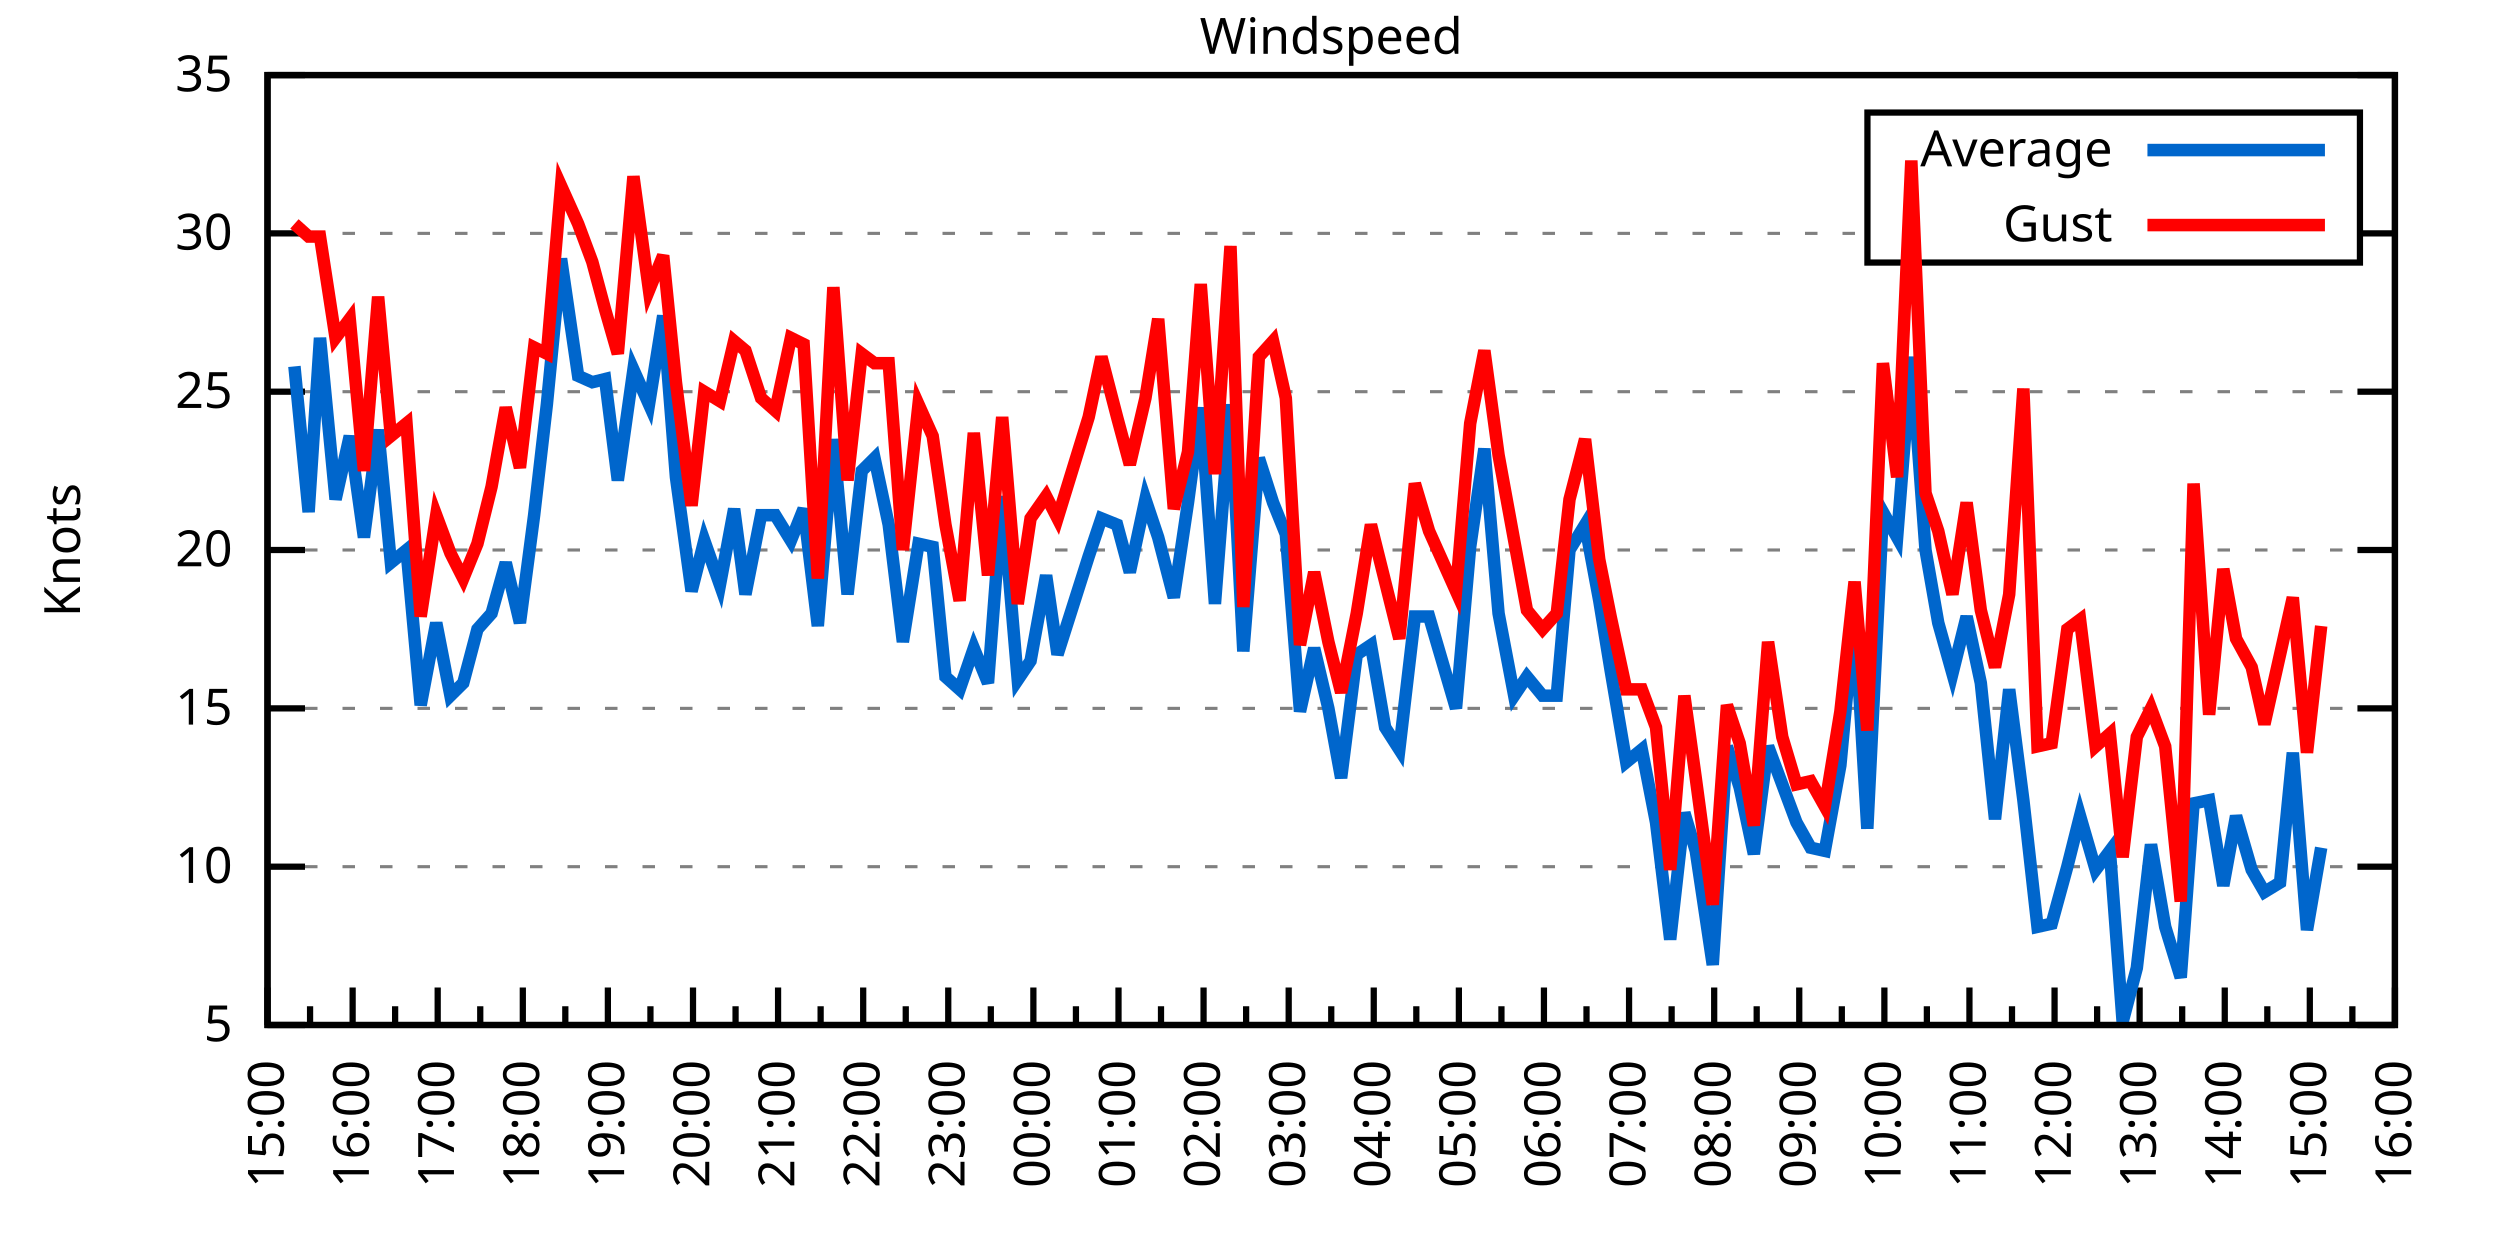
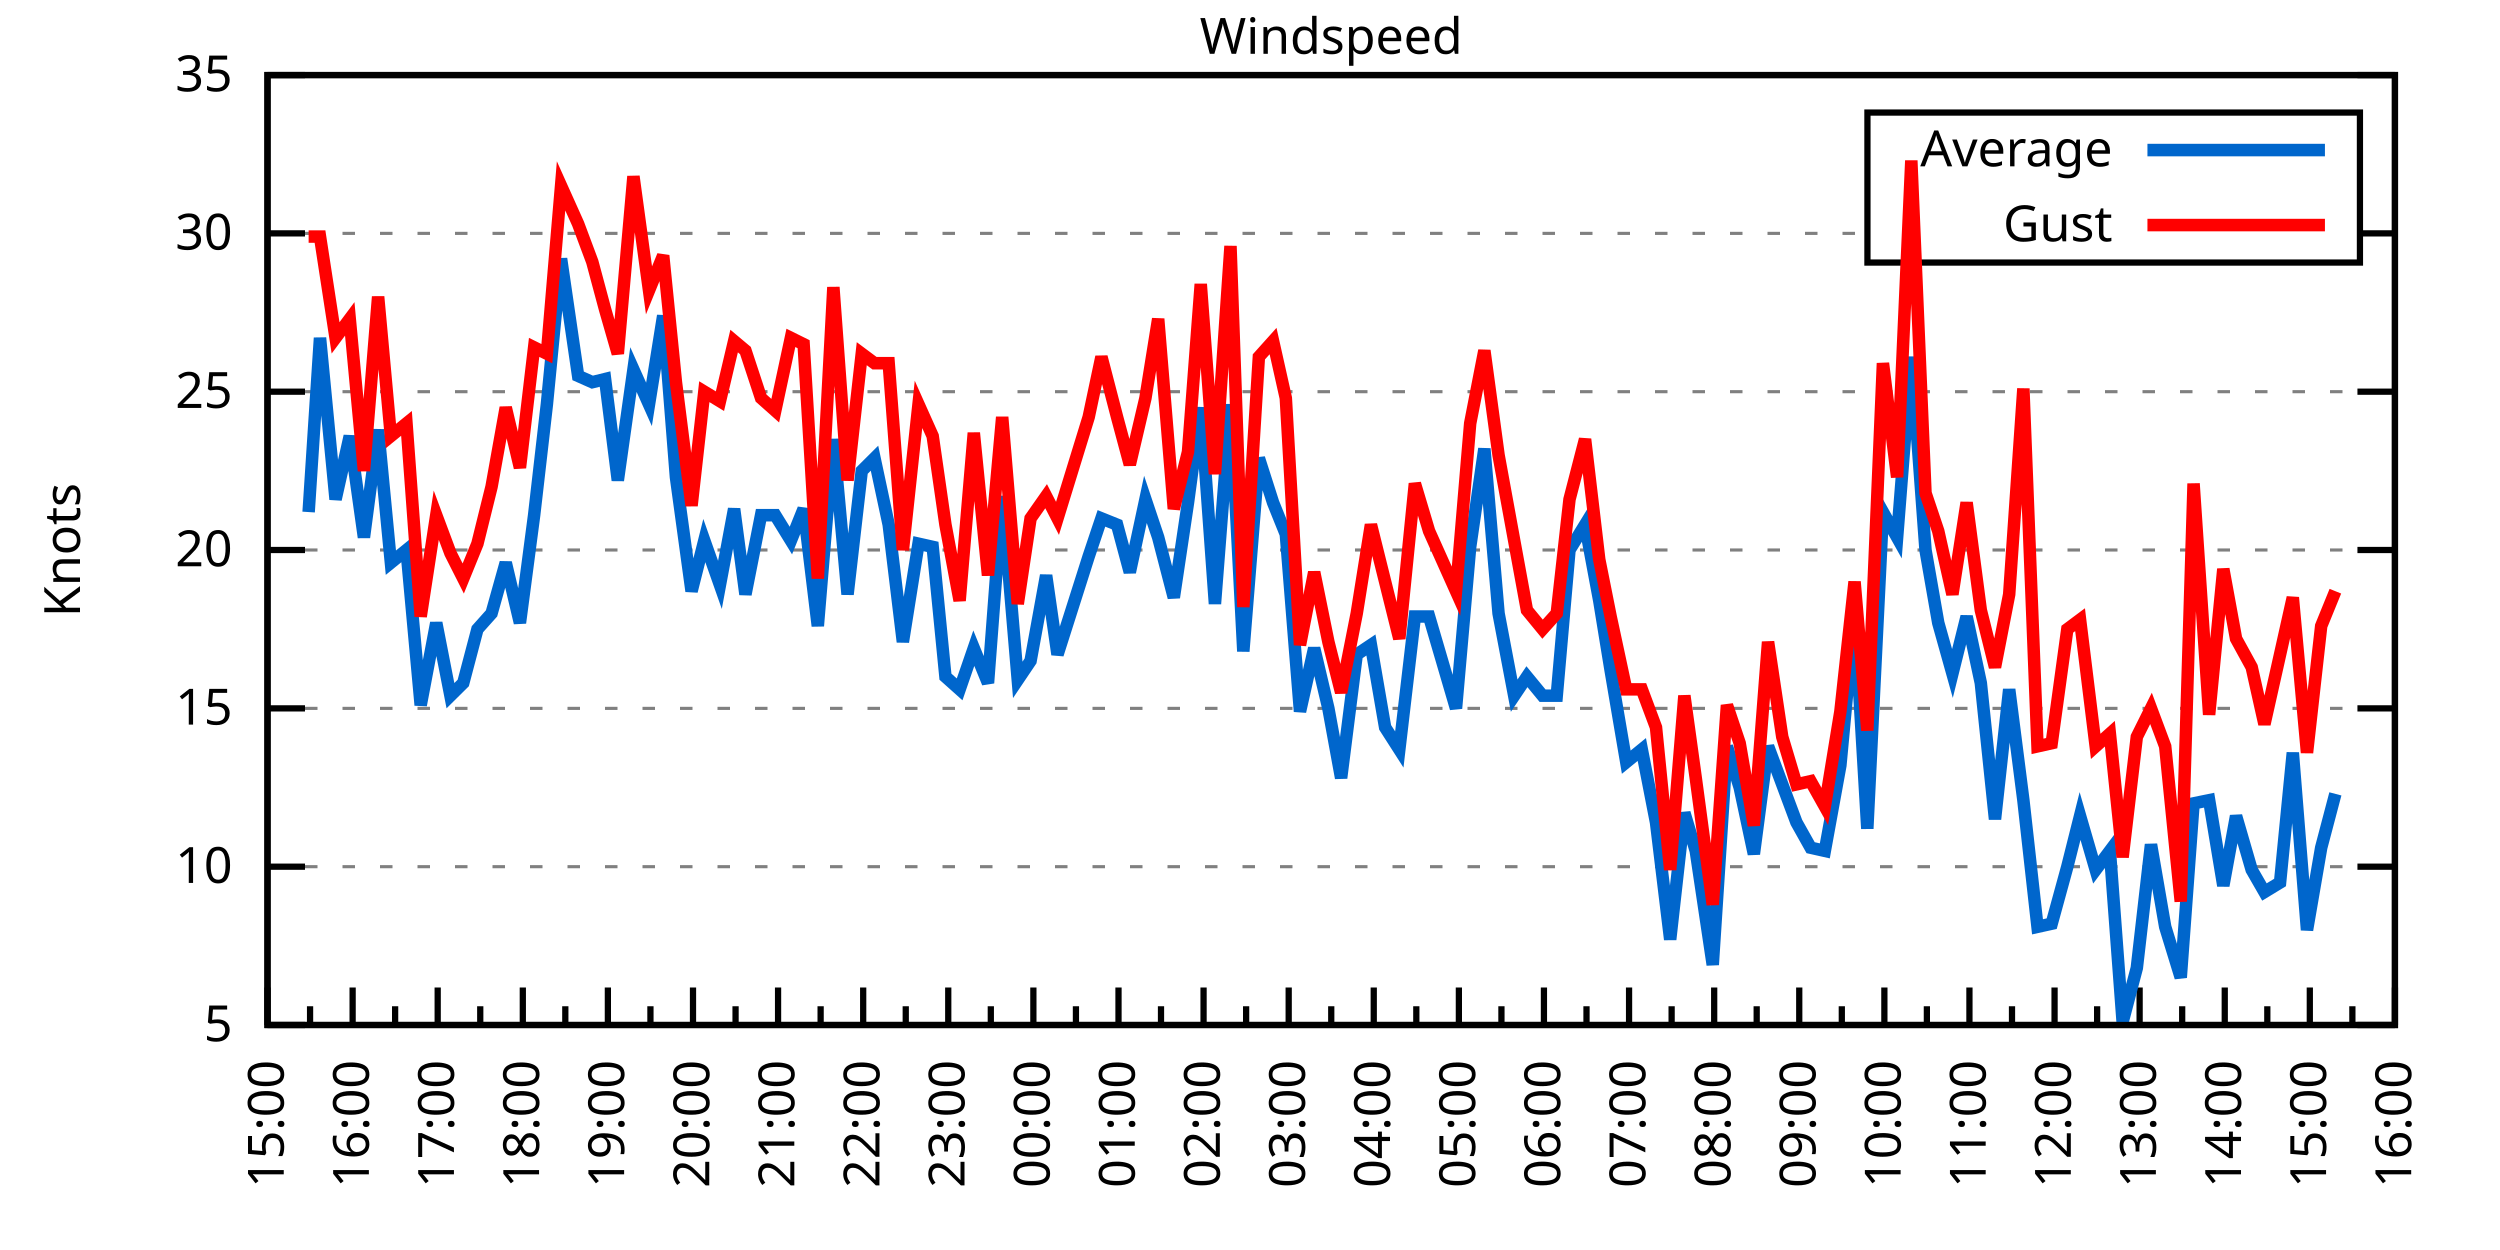
<svg xmlns="http://www.w3.org/2000/svg" xmlns:xlink="http://www.w3.org/1999/xlink" width="400" height="200" viewBox="0 0 400 200">
  <g id="gnuplot_canvas">
    <rect x="0" y="0" width="400" height="200" fill="none" />
    <defs>
      <circle id="gpDot" r="0.5" stroke-width="0.5" stroke="currentColor" />
      <path id="gpPt0" stroke-width="0.333" stroke="currentColor" d="M-1,0 h2 M0,-1 v2" />
      <path id="gpPt1" stroke-width="0.333" stroke="currentColor" d="M-1,-1 L1,1 M1,-1 L-1,1" />
      <path id="gpPt2" stroke-width="0.333" stroke="currentColor" d="M-1,0 L1,0 M0,-1 L0,1 M-1,-1 L1,1 M-1,1 L1,-1" />
      <rect id="gpPt3" stroke-width="0.333" stroke="currentColor" x="-1" y="-1" width="2" height="2" />
      <rect id="gpPt4" stroke-width="0.333" stroke="currentColor" fill="currentColor" x="-1" y="-1" width="2" height="2" />
      <circle id="gpPt5" stroke-width="0.333" stroke="currentColor" cx="0" cy="0" r="1" />
      <use xlink:href="#gpPt5" id="gpPt6" fill="currentColor" stroke="none" />
      <path id="gpPt7" stroke-width="0.333" stroke="currentColor" d="M0,-1.33 L-1.33,0.67 L1.33,0.67 z" />
      <use xlink:href="#gpPt7" id="gpPt8" fill="currentColor" stroke="none" />
      <use xlink:href="#gpPt7" id="gpPt9" stroke="currentColor" transform="rotate(180)" />
      <use xlink:href="#gpPt9" id="gpPt10" fill="currentColor" stroke="none" />
      <use xlink:href="#gpPt3" id="gpPt11" stroke="currentColor" transform="rotate(45)" />
      <use xlink:href="#gpPt11" id="gpPt12" fill="currentColor" stroke="none" />
      <path id="gpPt13" stroke-width="0.333" stroke="currentColor" d="M0,1.330 L1.265,0.411 L0.782,-1.067 L-0.782,-1.076 L-1.265,0.411 z" />
      <use xlink:href="#gpPt13" id="gpPt14" fill="currentColor" stroke="none" />
      <filter id="textbox" filterUnits="objectBoundingBox" x="0" y="0" height="1" width="1">
        <feFlood flood-color="white" flood-opacity="1" result="bgnd" />
        <feComposite in="SourceGraphic" in2="bgnd" operator="atop" />
      </filter>
      <filter id="greybox" filterUnits="objectBoundingBox" x="0" y="0" height="1" width="1">
        <feFlood flood-color="lightgrey" flood-opacity="1" result="grey" />
        <feComposite in="SourceGraphic" in2="grey" operator="atop" />
      </filter>
    </defs>
    <g fill="none" color="white" stroke="currentColor" stroke-width="1.00" stroke-linecap="butt" stroke-linejoin="miter">
</g>
    <g fill="none" color="black" stroke="currentColor" stroke-width="1.00" stroke-linecap="butt" stroke-linejoin="miter">
      <g stroke="none" shape-rendering="crispEdges">
        <polygon fill="rgb(255, 255, 255)" points="42.80,164.00 383.18,164.00 383.18,12.02 42.80,12.02 " />
      </g>
    </g>
    <g fill="none" color="black" stroke="currentColor" stroke-width="1.00" stroke-linecap="butt" stroke-linejoin="miter">
</g>
    <g fill="none" color="black" stroke="black" stroke-width="0.50" stroke-linecap="butt" stroke-linejoin="miter">
</g>
    <g fill="none" color="gray" stroke="currentColor" stroke-width="0.50" stroke-linecap="butt" stroke-linejoin="miter">
      <path stroke="gray" stroke-dasharray="2,4" class="gridline" d="M42.80,164.00 L383.19,164.00  " />
    </g>
    <g fill="none" color="gray" stroke="gray" stroke-width="1.00" stroke-linecap="butt" stroke-linejoin="miter">
</g>
    <g fill="none" color="black" stroke="currentColor" stroke-width="1.00" stroke-linecap="butt" stroke-linejoin="miter">
      <path stroke="black" d="M42.80,164.00 L48.80,164.00 M383.19,164.00 L377.19,164.00  " />
      <g transform="translate(37.20,166.60)" stroke="none" fill="black" font-family="Sans" font-size="8.00" text-anchor="end">
        <text>
          <tspan font-family="Sans"> 5</tspan>
        </text>
      </g>
    </g>
    <g fill="none" color="black" stroke="currentColor" stroke-width="1.00" stroke-linecap="butt" stroke-linejoin="miter">
</g>
    <g fill="none" color="black" stroke="black" stroke-width="0.50" stroke-linecap="butt" stroke-linejoin="miter">
</g>
    <g fill="none" color="gray" stroke="currentColor" stroke-width="0.50" stroke-linecap="butt" stroke-linejoin="miter">
      <path stroke="gray" stroke-dasharray="2,4" class="gridline" d="M42.80,138.67 L383.19,138.67  " />
    </g>
    <g fill="none" color="gray" stroke="gray" stroke-width="1.00" stroke-linecap="butt" stroke-linejoin="miter">
</g>
    <g fill="none" color="black" stroke="currentColor" stroke-width="1.00" stroke-linecap="butt" stroke-linejoin="miter">
      <path stroke="black" d="M42.80,138.67 L48.80,138.67 M383.19,138.67 L377.19,138.67  " />
      <g transform="translate(37.20,141.27)" stroke="none" fill="black" font-family="Sans" font-size="8.00" text-anchor="end">
        <text>
          <tspan font-family="Sans"> 10</tspan>
        </text>
      </g>
    </g>
    <g fill="none" color="black" stroke="currentColor" stroke-width="1.00" stroke-linecap="butt" stroke-linejoin="miter">
</g>
    <g fill="none" color="black" stroke="black" stroke-width="0.50" stroke-linecap="butt" stroke-linejoin="miter">
</g>
    <g fill="none" color="gray" stroke="currentColor" stroke-width="0.50" stroke-linecap="butt" stroke-linejoin="miter">
      <path stroke="gray" stroke-dasharray="2,4" class="gridline" d="M42.80,113.34 L383.19,113.34  " />
    </g>
    <g fill="none" color="gray" stroke="gray" stroke-width="1.00" stroke-linecap="butt" stroke-linejoin="miter">
</g>
    <g fill="none" color="black" stroke="currentColor" stroke-width="1.00" stroke-linecap="butt" stroke-linejoin="miter">
      <path stroke="black" d="M42.80,113.34 L48.80,113.34 M383.19,113.34 L377.19,113.34  " />
      <g transform="translate(37.20,115.94)" stroke="none" fill="black" font-family="Sans" font-size="8.00" text-anchor="end">
        <text>
          <tspan font-family="Sans"> 15</tspan>
        </text>
      </g>
    </g>
    <g fill="none" color="black" stroke="currentColor" stroke-width="1.00" stroke-linecap="butt" stroke-linejoin="miter">
</g>
    <g fill="none" color="black" stroke="black" stroke-width="0.50" stroke-linecap="butt" stroke-linejoin="miter">
</g>
    <g fill="none" color="gray" stroke="currentColor" stroke-width="0.50" stroke-linecap="butt" stroke-linejoin="miter">
      <path stroke="gray" stroke-dasharray="2,4" class="gridline" d="M42.80,88.00 L383.19,88.00  " />
    </g>
    <g fill="none" color="gray" stroke="gray" stroke-width="1.00" stroke-linecap="butt" stroke-linejoin="miter">
</g>
    <g fill="none" color="black" stroke="currentColor" stroke-width="1.00" stroke-linecap="butt" stroke-linejoin="miter">
      <path stroke="black" d="M42.80,88.00 L48.80,88.00 M383.19,88.00 L377.19,88.00  " />
      <g transform="translate(37.20,90.60)" stroke="none" fill="black" font-family="Sans" font-size="8.00" text-anchor="end">
        <text>
          <tspan font-family="Sans"> 20</tspan>
        </text>
      </g>
    </g>
    <g fill="none" color="black" stroke="currentColor" stroke-width="1.00" stroke-linecap="butt" stroke-linejoin="miter">
</g>
    <g fill="none" color="black" stroke="black" stroke-width="0.50" stroke-linecap="butt" stroke-linejoin="miter">
</g>
    <g fill="none" color="gray" stroke="currentColor" stroke-width="0.50" stroke-linecap="butt" stroke-linejoin="miter">
      <path stroke="gray" stroke-dasharray="2,4" class="gridline" d="M42.80,62.67 L383.19,62.67  " />
    </g>
    <g fill="none" color="gray" stroke="gray" stroke-width="1.00" stroke-linecap="butt" stroke-linejoin="miter">
</g>
    <g fill="none" color="black" stroke="currentColor" stroke-width="1.00" stroke-linecap="butt" stroke-linejoin="miter">
      <path stroke="black" d="M42.80,62.67 L48.80,62.67 M383.19,62.67 L377.19,62.67  " />
      <g transform="translate(37.20,65.27)" stroke="none" fill="black" font-family="Sans" font-size="8.00" text-anchor="end">
        <text>
          <tspan font-family="Sans"> 25</tspan>
        </text>
      </g>
    </g>
    <g fill="none" color="black" stroke="currentColor" stroke-width="1.00" stroke-linecap="butt" stroke-linejoin="miter">
</g>
    <g fill="none" color="black" stroke="black" stroke-width="0.50" stroke-linecap="butt" stroke-linejoin="miter">
</g>
    <g fill="none" color="gray" stroke="currentColor" stroke-width="0.50" stroke-linecap="butt" stroke-linejoin="miter">
      <path stroke="gray" stroke-dasharray="2,4" class="gridline" d="M42.80,37.34 L298.79,37.34 M377.59,37.34 L383.19,37.34  " />
    </g>
    <g fill="none" color="gray" stroke="gray" stroke-width="1.00" stroke-linecap="butt" stroke-linejoin="miter">
</g>
    <g fill="none" color="black" stroke="currentColor" stroke-width="1.00" stroke-linecap="butt" stroke-linejoin="miter">
      <path stroke="black" d="M42.80,37.34 L48.80,37.34 M383.19,37.34 L377.19,37.34  " />
      <g transform="translate(37.20,39.94)" stroke="none" fill="black" font-family="Sans" font-size="8.00" text-anchor="end">
        <text>
          <tspan font-family="Sans"> 30</tspan>
        </text>
      </g>
    </g>
    <g fill="none" color="black" stroke="currentColor" stroke-width="1.00" stroke-linecap="butt" stroke-linejoin="miter">
</g>
    <g fill="none" color="black" stroke="black" stroke-width="0.50" stroke-linecap="butt" stroke-linejoin="miter">
</g>
    <g fill="none" color="gray" stroke="currentColor" stroke-width="0.50" stroke-linecap="butt" stroke-linejoin="miter">
      <path stroke="gray" stroke-dasharray="2,4" class="gridline" d="M42.80,12.01 L383.19,12.01  " />
    </g>
    <g fill="none" color="gray" stroke="gray" stroke-width="1.00" stroke-linecap="butt" stroke-linejoin="miter">
</g>
    <g fill="none" color="black" stroke="currentColor" stroke-width="1.00" stroke-linecap="butt" stroke-linejoin="miter">
      <path stroke="black" d="M42.80,12.01 L48.80,12.01 M383.19,12.01 L377.19,12.01  " />
      <g transform="translate(37.20,14.61)" stroke="none" fill="black" font-family="Sans" font-size="8.00" text-anchor="end">
        <text>
          <tspan font-family="Sans"> 35</tspan>
        </text>
      </g>
    </g>
    <g fill="none" color="black" stroke="currentColor" stroke-width="1.00" stroke-linecap="butt" stroke-linejoin="miter">
      <path stroke="black" d="M42.80,164.00 L42.80,158.00  " />
      <g transform="translate(45.40,169.60) rotate(270)" stroke="none" fill="black" font-family="Sans" font-size="8.00" text-anchor="end">
        <text>
          <tspan font-family="Sans">15:00</tspan>
        </text>
      </g>
    </g>
    <g fill="none" color="black" stroke="currentColor" stroke-width="1.00" stroke-linecap="butt" stroke-linejoin="miter">
      <path stroke="black" d="M49.61,164.00 L49.61,161.00 M56.42,164.00 L56.42,158.00  " />
      <g transform="translate(59.02,169.60) rotate(270)" stroke="none" fill="black" font-family="Sans" font-size="8.00" text-anchor="end">
        <text>
          <tspan font-family="Sans">16:00</tspan>
        </text>
      </g>
    </g>
    <g fill="none" color="black" stroke="currentColor" stroke-width="1.00" stroke-linecap="butt" stroke-linejoin="miter">
      <path stroke="black" d="M63.22,164.00 L63.22,161.00 M70.03,164.00 L70.03,158.00  " />
      <g transform="translate(72.63,169.60) rotate(270)" stroke="none" fill="black" font-family="Sans" font-size="8.00" text-anchor="end">
        <text>
          <tspan font-family="Sans">17:00</tspan>
        </text>
      </g>
    </g>
    <g fill="none" color="black" stroke="currentColor" stroke-width="1.00" stroke-linecap="butt" stroke-linejoin="miter">
      <path stroke="black" d="M76.84,164.00 L76.84,161.00 M83.65,164.00 L83.65,158.00  " />
      <g transform="translate(86.25,169.60) rotate(270)" stroke="none" fill="black" font-family="Sans" font-size="8.00" text-anchor="end">
        <text>
          <tspan font-family="Sans">18:00</tspan>
        </text>
      </g>
    </g>
    <g fill="none" color="black" stroke="currentColor" stroke-width="1.00" stroke-linecap="butt" stroke-linejoin="miter">
      <path stroke="black" d="M90.45,164.00 L90.45,161.00 M97.26,164.00 L97.26,158.00  " />
      <g transform="translate(99.86,169.60) rotate(270)" stroke="none" fill="black" font-family="Sans" font-size="8.00" text-anchor="end">
        <text>
          <tspan font-family="Sans">19:00</tspan>
        </text>
      </g>
    </g>
    <g fill="none" color="black" stroke="currentColor" stroke-width="1.00" stroke-linecap="butt" stroke-linejoin="miter">
      <path stroke="black" d="M104.07,164.00 L104.07,161.00 M110.88,164.00 L110.88,158.00  " />
      <g transform="translate(113.48,169.60) rotate(270)" stroke="none" fill="black" font-family="Sans" font-size="8.00" text-anchor="end">
        <text>
          <tspan font-family="Sans">20:00</tspan>
        </text>
      </g>
    </g>
    <g fill="none" color="black" stroke="currentColor" stroke-width="1.00" stroke-linecap="butt" stroke-linejoin="miter">
      <path stroke="black" d="M117.69,164.00 L117.69,161.00 M124.49,164.00 L124.49,158.00  " />
      <g transform="translate(127.09,169.60) rotate(270)" stroke="none" fill="black" font-family="Sans" font-size="8.00" text-anchor="end">
        <text>
          <tspan font-family="Sans">21:00</tspan>
        </text>
      </g>
    </g>
    <g fill="none" color="black" stroke="currentColor" stroke-width="1.00" stroke-linecap="butt" stroke-linejoin="miter">
      <path stroke="black" d="M131.30,164.00 L131.30,161.00 M138.11,164.00 L138.11,158.00  " />
      <g transform="translate(140.71,169.60) rotate(270)" stroke="none" fill="black" font-family="Sans" font-size="8.00" text-anchor="end">
        <text>
          <tspan font-family="Sans">22:00</tspan>
        </text>
      </g>
    </g>
    <g fill="none" color="black" stroke="currentColor" stroke-width="1.00" stroke-linecap="butt" stroke-linejoin="miter">
      <path stroke="black" d="M144.92,164.00 L144.92,161.00 M151.72,164.00 L151.72,158.00  " />
      <g transform="translate(154.32,169.60) rotate(270)" stroke="none" fill="black" font-family="Sans" font-size="8.00" text-anchor="end">
        <text>
          <tspan font-family="Sans">23:00</tspan>
        </text>
      </g>
    </g>
    <g fill="none" color="black" stroke="currentColor" stroke-width="1.00" stroke-linecap="butt" stroke-linejoin="miter">
      <path stroke="black" d="M158.53,164.00 L158.53,161.00 M165.34,164.00 L165.34,158.00  " />
      <g transform="translate(167.94,169.60) rotate(270)" stroke="none" fill="black" font-family="Sans" font-size="8.00" text-anchor="end">
        <text>
          <tspan font-family="Sans">00:00</tspan>
        </text>
      </g>
    </g>
    <g fill="none" color="black" stroke="currentColor" stroke-width="1.00" stroke-linecap="butt" stroke-linejoin="miter">
      <path stroke="black" d="M172.15,164.00 L172.15,161.00 M178.96,164.00 L178.96,158.00  " />
      <g transform="translate(181.56,169.60) rotate(270)" stroke="none" fill="black" font-family="Sans" font-size="8.00" text-anchor="end">
        <text>
          <tspan font-family="Sans">01:00</tspan>
        </text>
      </g>
    </g>
    <g fill="none" color="black" stroke="currentColor" stroke-width="1.00" stroke-linecap="butt" stroke-linejoin="miter">
      <path stroke="black" d="M185.76,164.00 L185.76,161.00 M192.57,164.00 L192.57,158.00  " />
      <g transform="translate(195.17,169.60) rotate(270)" stroke="none" fill="black" font-family="Sans" font-size="8.00" text-anchor="end">
        <text>
          <tspan font-family="Sans">02:00</tspan>
        </text>
      </g>
    </g>
    <g fill="none" color="black" stroke="currentColor" stroke-width="1.00" stroke-linecap="butt" stroke-linejoin="miter">
      <path stroke="black" d="M199.38,164.00 L199.38,161.00 M206.19,164.00 L206.19,158.00  " />
      <g transform="translate(208.79,169.60) rotate(270)" stroke="none" fill="black" font-family="Sans" font-size="8.00" text-anchor="end">
        <text>
          <tspan font-family="Sans">03:00</tspan>
        </text>
      </g>
    </g>
    <g fill="none" color="black" stroke="currentColor" stroke-width="1.00" stroke-linecap="butt" stroke-linejoin="miter">
      <path stroke="black" d="M213.00,164.00 L213.00,161.00 M219.80,164.00 L219.80,158.00  " />
      <g transform="translate(222.40,169.60) rotate(270)" stroke="none" fill="black" font-family="Sans" font-size="8.00" text-anchor="end">
        <text>
          <tspan font-family="Sans">04:00</tspan>
        </text>
      </g>
    </g>
    <g fill="none" color="black" stroke="currentColor" stroke-width="1.00" stroke-linecap="butt" stroke-linejoin="miter">
      <path stroke="black" d="M226.61,164.00 L226.61,161.00 M233.42,164.00 L233.42,158.00  " />
      <g transform="translate(236.02,169.60) rotate(270)" stroke="none" fill="black" font-family="Sans" font-size="8.00" text-anchor="end">
        <text>
          <tspan font-family="Sans">05:00</tspan>
        </text>
      </g>
    </g>
    <g fill="none" color="black" stroke="currentColor" stroke-width="1.00" stroke-linecap="butt" stroke-linejoin="miter">
      <path stroke="black" d="M240.23,164.00 L240.23,161.00 M247.03,164.00 L247.03,158.00  " />
      <g transform="translate(249.63,169.60) rotate(270)" stroke="none" fill="black" font-family="Sans" font-size="8.00" text-anchor="end">
        <text>
          <tspan font-family="Sans">06:00</tspan>
        </text>
      </g>
    </g>
    <g fill="none" color="black" stroke="currentColor" stroke-width="1.00" stroke-linecap="butt" stroke-linejoin="miter">
      <path stroke="black" d="M253.84,164.00 L253.84,161.00 M260.65,164.00 L260.65,158.00  " />
      <g transform="translate(263.25,169.60) rotate(270)" stroke="none" fill="black" font-family="Sans" font-size="8.00" text-anchor="end">
        <text>
          <tspan font-family="Sans">07:00</tspan>
        </text>
      </g>
    </g>
    <g fill="none" color="black" stroke="currentColor" stroke-width="1.00" stroke-linecap="butt" stroke-linejoin="miter">
      <path stroke="black" d="M267.46,164.00 L267.46,161.00 M274.27,164.00 L274.27,158.00  " />
      <g transform="translate(276.87,169.60) rotate(270)" stroke="none" fill="black" font-family="Sans" font-size="8.00" text-anchor="end">
        <text>
          <tspan font-family="Sans">08:00</tspan>
        </text>
      </g>
    </g>
    <g fill="none" color="black" stroke="currentColor" stroke-width="1.00" stroke-linecap="butt" stroke-linejoin="miter">
      <path stroke="black" d="M281.07,164.00 L281.07,161.00 M287.88,164.00 L287.88,158.00  " />
      <g transform="translate(290.48,169.60) rotate(270)" stroke="none" fill="black" font-family="Sans" font-size="8.00" text-anchor="end">
        <text>
          <tspan font-family="Sans">09:00</tspan>
        </text>
      </g>
    </g>
    <g fill="none" color="black" stroke="currentColor" stroke-width="1.00" stroke-linecap="butt" stroke-linejoin="miter">
      <path stroke="black" d="M294.69,164.00 L294.69,161.00 M301.50,164.00 L301.50,158.00  " />
      <g transform="translate(304.10,169.60) rotate(270)" stroke="none" fill="black" font-family="Sans" font-size="8.00" text-anchor="end">
        <text>
          <tspan font-family="Sans">10:00</tspan>
        </text>
      </g>
    </g>
    <g fill="none" color="black" stroke="currentColor" stroke-width="1.00" stroke-linecap="butt" stroke-linejoin="miter">
      <path stroke="black" d="M308.30,164.00 L308.30,161.00 M315.11,164.00 L315.11,158.00  " />
      <g transform="translate(317.71,169.60) rotate(270)" stroke="none" fill="black" font-family="Sans" font-size="8.00" text-anchor="end">
        <text>
          <tspan font-family="Sans">11:00</tspan>
        </text>
      </g>
    </g>
    <g fill="none" color="black" stroke="currentColor" stroke-width="1.00" stroke-linecap="butt" stroke-linejoin="miter">
      <path stroke="black" d="M321.92,164.00 L321.92,161.00 M328.73,164.00 L328.73,158.00  " />
      <g transform="translate(331.33,169.60) rotate(270)" stroke="none" fill="black" font-family="Sans" font-size="8.00" text-anchor="end">
        <text>
          <tspan font-family="Sans">12:00</tspan>
        </text>
      </g>
    </g>
    <g fill="none" color="black" stroke="currentColor" stroke-width="1.00" stroke-linecap="butt" stroke-linejoin="miter">
      <path stroke="black" d="M335.54,164.00 L335.54,161.00 M342.34,164.00 L342.34,158.00  " />
      <g transform="translate(344.94,169.60) rotate(270)" stroke="none" fill="black" font-family="Sans" font-size="8.00" text-anchor="end">
        <text>
          <tspan font-family="Sans">13:00</tspan>
        </text>
      </g>
    </g>
    <g fill="none" color="black" stroke="currentColor" stroke-width="1.00" stroke-linecap="butt" stroke-linejoin="miter">
      <path stroke="black" d="M349.15,164.00 L349.15,161.00 M355.96,164.00 L355.96,158.00  " />
      <g transform="translate(358.56,169.60) rotate(270)" stroke="none" fill="black" font-family="Sans" font-size="8.00" text-anchor="end">
        <text>
          <tspan font-family="Sans">14:00</tspan>
        </text>
      </g>
    </g>
    <g fill="none" color="black" stroke="currentColor" stroke-width="1.00" stroke-linecap="butt" stroke-linejoin="miter">
      <path stroke="black" d="M362.77,164.00 L362.77,161.00 M369.57,164.00 L369.57,158.00  " />
      <g transform="translate(372.17,169.60) rotate(270)" stroke="none" fill="black" font-family="Sans" font-size="8.00" text-anchor="end">
        <text>
          <tspan font-family="Sans">15:00</tspan>
        </text>
      </g>
    </g>
    <g fill="none" color="black" stroke="currentColor" stroke-width="1.00" stroke-linecap="butt" stroke-linejoin="miter">
      <path stroke="black" d="M376.38,164.00 L376.38,161.00 M383.19,164.00 L383.19,158.00  " />
      <g transform="translate(385.79,169.60) rotate(270)" stroke="none" fill="black" font-family="Sans" font-size="8.00" text-anchor="end">
        <text>
          <tspan font-family="Sans">16:00</tspan>
        </text>
      </g>
    </g>
    <g fill="none" color="black" stroke="currentColor" stroke-width="1.00" stroke-linecap="butt" stroke-linejoin="miter">
</g>
    <g fill="none" color="black" stroke="currentColor" stroke-width="1.00" stroke-linecap="butt" stroke-linejoin="miter">
      <path stroke="black" d="M42.80,12.01 L42.80,164.00 L383.19,164.00 L383.19,12.01 L42.80,12.01 Z  " />
    </g>
    <g fill="none" color="black" stroke="currentColor" stroke-width="1.00" stroke-linecap="butt" stroke-linejoin="miter">
      <g transform="translate(12.80,88.01) rotate(270)" stroke="none" fill="black" font-family="Sans" font-size="8.00" text-anchor="middle">
        <text>
          <tspan font-family="Sans">Knots</tspan>
        </text>
      </g>
    </g>
    <g fill="none" color="black" stroke="currentColor" stroke-width="1.00" stroke-linecap="butt" stroke-linejoin="miter">
</g>
    <g fill="none" color="black" stroke="currentColor" stroke-width="1.00" stroke-linecap="butt" stroke-linejoin="miter">
      <path stroke="black" d="M298.79,42.01 L298.79,18.01 L377.59,18.01 L377.59,42.01 L298.79,42.01 Z  " />
    </g>
    <g id="Windspeed_plot_1">
      <g fill="none" color="white" stroke="black" stroke-width="2.00" stroke-linecap="butt" stroke-linejoin="miter">
</g>
      <g fill="none" color="black" stroke="currentColor" stroke-width="2.00" stroke-linecap="butt" stroke-linejoin="miter">
        <g transform="translate(337.99,26.61)" stroke="none" fill="black" font-family="Sans" font-size="8.00" text-anchor="end">
          <text>
            <tspan font-family="Sans">Average</tspan>
          </text>
        </g>
      </g>
      <g fill="none" color="black" stroke="currentColor" stroke-width="2.00" stroke-linecap="butt" stroke-linejoin="miter">
-         <path stroke="rgb(  0, 102, 204)" d="M343.59,24.01 L371.99,24.01 M47.11,58.62 L49.38,81.93 L51.20,54.06 L53.69,79.90 L55.96,69.77 L58.23,85.98   L60.50,68.75 L62.54,90.03 L65.04,88.00 L67.31,112.83 L69.80,99.66 L72.07,111.31 L74.12,109.28 L76.39,100.67   L78.65,98.14 L80.92,90.03 L83.19,99.66 L85.46,82.43 L87.50,64.70 L89.77,41.39 L92.50,60.14 L94.77,61.15   L96.81,60.65 L98.85,76.86 L101.35,59.13 L103.84,64.70 L106.11,50.51 L108.15,76.35 L110.65,94.59 L112.69,86.49   L115.19,93.58 L117.46,81.42 L119.27,95.10 L121.77,82.43 L124.04,82.43 L126.54,86.49 L128.58,81.42 L130.85,100.16   L133.34,70.27 L135.61,95.10 L137.88,75.34 L139.92,73.31 L142.19,83.95 L144.46,102.70 L146.96,86.99 L149.23,87.50   L151.27,108.27 L153.54,110.30 L155.81,103.71 L158.08,109.28 L160.35,79.39 L162.84,108.78 L164.89,105.74 L167.38,92.06   L169.20,104.72 L174.19,89.02 L176.23,82.94 L178.73,83.95 L180.77,91.55 L183.27,79.90 L185.31,85.98 L187.81,95.60   L190.08,80.41 L192.12,65.21 L194.39,96.62 L196.88,64.70 L198.93,104.22 L201.42,73.31 L203.69,80.41 L205.73,85.47   L208.00,113.84 L210.27,103.71 L212.54,113.34 L214.58,124.48 L217.08,104.72 L219.35,103.20 L221.62,116.38 L223.89,119.92   L226.38,98.64 L228.65,98.64 L232.96,113.34 L235.23,87.50 L237.50,71.79 L239.77,98.14 L242.27,111.31 L244.31,108.27   L246.81,111.31 L249.08,111.31 L251.12,88.00 L253.61,83.95 L255.88,96.11 L257.70,107.26 L260.20,121.95 L262.69,119.92   L264.96,131.58 L267.23,150.32 L269.50,130.06 L271.32,136.14 L274.04,154.37 L276.31,119.42 L278.35,126.00 L280.62,136.64   L282.89,119.42 L285.16,125.50 L287.43,131.58 L289.70,135.63 L291.97,136.14 L294.46,122.46 L296.73,98.14 L298.77,132.59   L301.27,81.93 L303.54,85.98 L305.81,57.10 L308.08,88.00 L310.12,99.66 L312.39,107.76 L314.66,98.64 L316.93,109.28   L319.20,131.07 L321.47,110.30 L323.74,128.03 L326.00,148.29 L328.27,147.79 L330.77,138.67 L332.81,130.56 L335.31,139.17   L337.58,136.14 L339.62,163.49 L341.89,154.88 L344.16,135.12 L346.43,148.29 L348.92,156.40 L350.97,128.54 L353.46,128.03   L355.73,141.71 L357.77,130.56 L360.27,139.17 L362.31,142.72 L364.81,141.20 L366.85,120.43 L369.12,148.80 L371.39,135.63    " />
+         <path stroke="rgb(  0, 102, 204)" d="M343.59,24.01 L371.99,24.01 M49.38,81.93 L51.20,54.06 L53.69,79.90 L55.96,69.77 L58.23,85.98 L60.50,68.75   L62.54,90.03 L65.04,88.00 L67.31,112.83 L69.80,99.66 L72.07,111.31 L74.12,109.28 L76.39,100.67 L78.65,98.14   L80.92,90.03 L83.19,99.66 L85.46,82.43 L87.50,64.70 L89.77,41.39 L92.50,60.14 L94.77,61.15 L96.81,60.65   L98.85,76.86 L101.35,59.13 L103.84,64.70 L106.11,50.51 L108.15,76.35 L110.65,94.59 L112.69,86.49 L115.19,93.58   L117.46,81.42 L119.27,95.10 L121.77,82.43 L124.04,82.43 L126.54,86.49 L128.58,81.42 L130.85,100.16 L133.34,70.27   L135.61,95.10 L137.88,75.34 L139.92,73.31 L142.19,83.95 L144.46,102.70 L146.96,86.99 L149.23,87.50 L151.27,108.27   L153.54,110.30 L155.81,103.71 L158.08,109.28 L160.35,79.39 L162.84,108.78 L164.89,105.74 L167.38,92.06 L169.20,104.72   L174.19,89.02 L176.23,82.94 L178.73,83.95 L180.77,91.55 L183.27,79.90 L185.31,85.98 L187.81,95.60 L190.08,80.41   L192.12,65.21 L194.39,96.62 L196.88,64.70 L198.93,104.22 L201.42,73.31 L203.69,80.41 L205.73,85.47 L208.00,113.84   L210.27,103.71 L212.54,113.34 L214.58,124.48 L217.08,104.72 L219.35,103.20 L221.62,116.38 L223.89,119.92 L226.38,98.64   L228.65,98.64 L232.96,113.34 L235.23,87.50 L237.50,71.79 L239.77,98.14 L242.27,111.31 L244.31,108.27 L246.81,111.31   L249.08,111.31 L251.12,88.00 L253.61,83.95 L255.88,96.11 L257.70,107.26 L260.20,121.95 L262.69,119.92 L264.96,131.58   L267.23,150.32 L269.50,130.06 L271.32,136.14 L274.04,154.37 L276.31,119.42 L278.35,126.00 L280.62,136.64 L282.89,119.42   L285.16,125.50 L287.43,131.58 L289.70,135.63 L291.97,136.14 L294.46,122.46 L296.73,98.14 L298.77,132.59 L301.27,81.93   L303.54,85.98 L305.81,57.10 L308.08,88.00 L310.12,99.66 L312.39,107.76 L314.66,98.64 L316.93,109.28 L319.20,131.07   L321.47,110.30 L323.74,128.03 L326.00,148.29 L328.27,147.79 L330.77,138.67 L332.81,130.56 L335.31,139.17 L337.58,136.14   L339.62,163.49 L341.89,154.88 L344.16,135.12 L346.43,148.29 L348.92,156.40 L350.97,128.54 L353.46,128.03 L355.73,141.71   L357.77,130.56 L360.27,139.17 L362.31,142.72 L364.81,141.20 L366.85,120.43 L369.12,148.80 L371.39,135.63 L373.66,127.02    " />
      </g>
    </g>
    <g id="Windspeed_plot_2">
      <g fill="none" color="black" stroke="currentColor" stroke-width="2.00" stroke-linecap="butt" stroke-linejoin="miter">
        <g transform="translate(337.99,38.61)" stroke="none" fill="black" font-family="Sans" font-size="8.00" text-anchor="end">
          <text>
            <tspan font-family="Sans">Gust</tspan>
          </text>
        </g>
      </g>
      <g fill="none" color="black" stroke="currentColor" stroke-width="2.00" stroke-linecap="butt" stroke-linejoin="miter">
-         <path stroke="rgb(255,   0,   0)" d="M343.59,36.01 L371.99,36.01 M47.11,35.82 L49.38,37.85 L51.20,37.85 L53.69,54.06 L55.96,51.02 L58.23,75.34   L60.50,47.47 L62.54,69.77 L65.04,67.74 L67.31,98.64 L69.80,82.43 L72.07,88.51 L74.12,92.56 L76.39,86.99   L78.65,77.87 L80.92,65.21 L83.19,74.83 L85.46,55.58 L87.50,56.59 L89.77,29.74 L92.50,35.82 L94.77,41.90   L96.81,49.50 L98.85,56.59 L101.35,28.22 L103.84,46.46 L106.11,40.89 L108.15,61.15 L110.65,80.91 L112.69,62.67   L115.19,64.19 L117.46,54.57 L119.27,56.09 L121.77,63.69 L124.04,65.71 L126.54,54.06 L128.58,55.07 L130.85,92.56   L133.34,45.95 L135.61,76.86 L137.88,56.59 L139.92,58.11 L142.19,58.11 L144.46,88.00 L146.96,64.70 L149.23,69.77   L151.27,83.95 L153.54,96.11 L155.81,69.26 L158.08,92.06 L160.35,66.73 L162.84,96.62 L164.89,82.94 L167.38,79.39   L169.20,82.94 L174.19,66.73 L176.23,57.10 L178.73,66.73 L180.77,74.33 L183.27,63.69 L185.31,51.02 L187.81,81.42   L190.08,72.30 L192.12,45.45 L194.39,75.85 L196.88,39.37 L198.93,97.12 L201.42,57.10 L203.69,54.57 L205.73,63.69   L208.00,103.20 L210.27,91.55 L212.54,102.70 L214.58,110.80 L217.08,98.14 L219.35,83.95 L221.62,93.07 L223.89,102.19   L226.38,77.37 L228.65,84.97 L232.96,94.59 L235.23,67.74 L237.50,56.09 L239.77,72.81 L242.27,86.49 L244.31,97.63   L246.81,100.67 L249.08,98.14 L251.12,79.90 L253.61,70.27 L255.88,89.52 L257.70,98.64 L260.20,110.30 L262.69,110.30   L264.96,116.38 L267.23,139.17 L269.50,111.31 L271.32,124.48 L274.04,144.75 L276.31,112.83 L278.35,118.91 L280.62,132.08   L282.89,102.70 L285.16,117.90 L287.43,125.50 L289.70,124.99 L291.97,129.04 L294.46,113.84 L296.73,93.07 L298.77,116.88   L301.27,58.11 L303.54,76.35 L305.81,25.69 L308.08,78.89 L310.12,84.97 L312.39,95.10 L314.66,80.41 L316.93,97.63   L319.20,106.75 L321.47,95.10 L323.74,62.17 L326.00,119.42 L328.27,118.91 L330.77,100.67 L332.81,99.15 L335.31,119.42   L337.58,117.39 L339.62,137.15 L341.89,117.90 L344.16,113.34 L346.43,119.42 L348.92,144.24 L350.97,77.37 L353.46,114.35   L355.73,91.04 L357.77,102.19 L360.27,106.75 L362.31,115.87 L364.81,104.72 L366.85,95.60 L369.12,120.43 L371.39,100.16    " />
+         <path stroke="rgb(255,   0,   0)" d="M343.59,36.01 L371.99,36.01 M49.38,37.85 L51.20,37.85 L53.69,54.06 L55.96,51.02 L58.23,75.34 L60.50,47.47   L62.54,69.77 L65.04,67.74 L67.31,98.64 L69.80,82.43 L72.07,88.51 L74.12,92.56 L76.39,86.99 L78.65,77.87   L80.92,65.21 L83.19,74.83 L85.46,55.58 L87.50,56.59 L89.77,29.74 L92.50,35.82 L94.77,41.90 L96.81,49.50   L98.85,56.59 L101.35,28.22 L103.84,46.46 L106.11,40.89 L108.15,61.15 L110.65,80.91 L112.69,62.67 L115.19,64.19   L117.46,54.57 L119.27,56.09 L121.77,63.69 L124.04,65.71 L126.54,54.06 L128.58,55.07 L130.85,92.56 L133.34,45.95   L135.61,76.86 L137.88,56.59 L139.92,58.11 L142.19,58.11 L144.46,88.00 L146.96,64.70 L149.23,69.77 L151.27,83.95   L153.54,96.11 L155.81,69.26 L158.08,92.06 L160.35,66.73 L162.84,96.62 L164.89,82.94 L167.38,79.39 L169.20,82.94   L174.19,66.73 L176.23,57.10 L178.73,66.73 L180.77,74.33 L183.27,63.69 L185.31,51.02 L187.81,81.42 L190.08,72.30   L192.12,45.45 L194.39,75.85 L196.88,39.37 L198.93,97.12 L201.42,57.10 L203.69,54.57 L205.73,63.69 L208.00,103.20   L210.27,91.55 L212.54,102.70 L214.58,110.80 L217.08,98.14 L219.35,83.95 L221.62,93.07 L223.89,102.19 L226.38,77.37   L228.65,84.97 L232.96,94.59 L235.23,67.74 L237.50,56.09 L239.77,72.81 L242.27,86.49 L244.31,97.63 L246.81,100.67   L249.08,98.14 L251.12,79.90 L253.61,70.27 L255.88,89.52 L257.70,98.64 L260.20,110.30 L262.69,110.30 L264.96,116.38   L267.23,139.17 L269.50,111.31 L271.32,124.48 L274.04,144.75 L276.31,112.83 L278.35,118.91 L280.62,132.08 L282.89,102.70   L285.16,117.90 L287.43,125.50 L289.70,124.99 L291.97,129.04 L294.46,113.84 L296.73,93.07 L298.77,116.88 L301.27,58.11   L303.54,76.35 L305.81,25.69 L308.08,78.89 L310.12,84.97 L312.39,95.10 L314.66,80.41 L316.93,97.63 L319.20,106.75   L321.47,95.10 L323.74,62.17 L326.00,119.42 L328.27,118.91 L330.77,100.67 L332.81,99.15 L335.31,119.42 L337.58,117.39   L339.62,137.15 L341.89,117.90 L344.16,113.34 L346.43,119.42 L348.92,144.24 L350.97,77.37 L353.46,114.35 L355.73,91.04   L357.77,102.19 L360.27,106.75 L362.31,115.87 L364.81,104.72 L366.85,95.60 L369.12,120.43 L371.39,100.16 L373.66,94.59    " />
      </g>
    </g>
    <g fill="none" color="black" stroke="currentColor" stroke-width="2.00" stroke-linecap="butt" stroke-linejoin="miter">
</g>
    <g fill="none" color="black" stroke="black" stroke-width="1.00" stroke-linecap="butt" stroke-linejoin="miter">
</g>
    <g fill="none" color="black" stroke="currentColor" stroke-width="1.00" stroke-linecap="butt" stroke-linejoin="miter">
      <path stroke="black" d="M42.80,12.01 L42.80,164.00 L383.19,164.00 L383.19,12.01 L42.80,12.01 Z  " />
    </g>
    <g fill="none" color="black" stroke="currentColor" stroke-width="1.00" stroke-linecap="butt" stroke-linejoin="miter">
      <g transform="translate(212.99,8.61)" stroke="none" fill="black" font-family="Sans" font-size="8.00" text-anchor="middle">
        <text>
          <tspan font-family="Sans">Windspeed</tspan>
        </text>
      </g>
    </g>
    <g fill="none" color="black" stroke="currentColor" stroke-width="1.00" stroke-linecap="butt" stroke-linejoin="miter">
</g>
  </g>
</svg>
